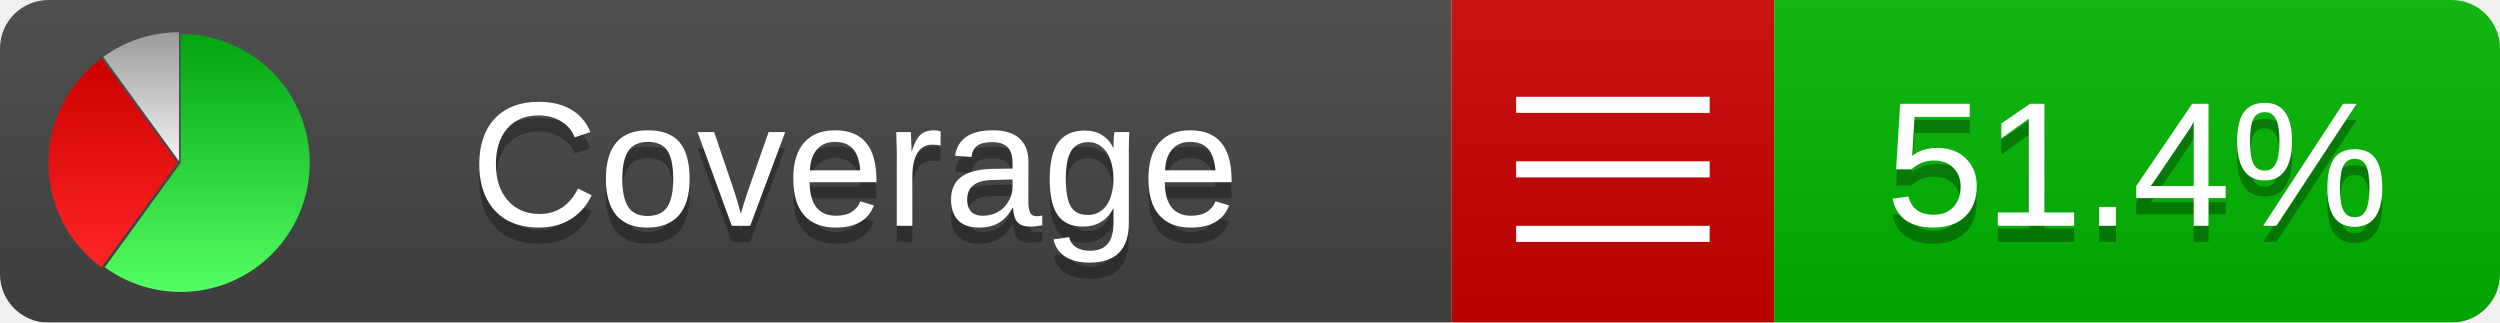
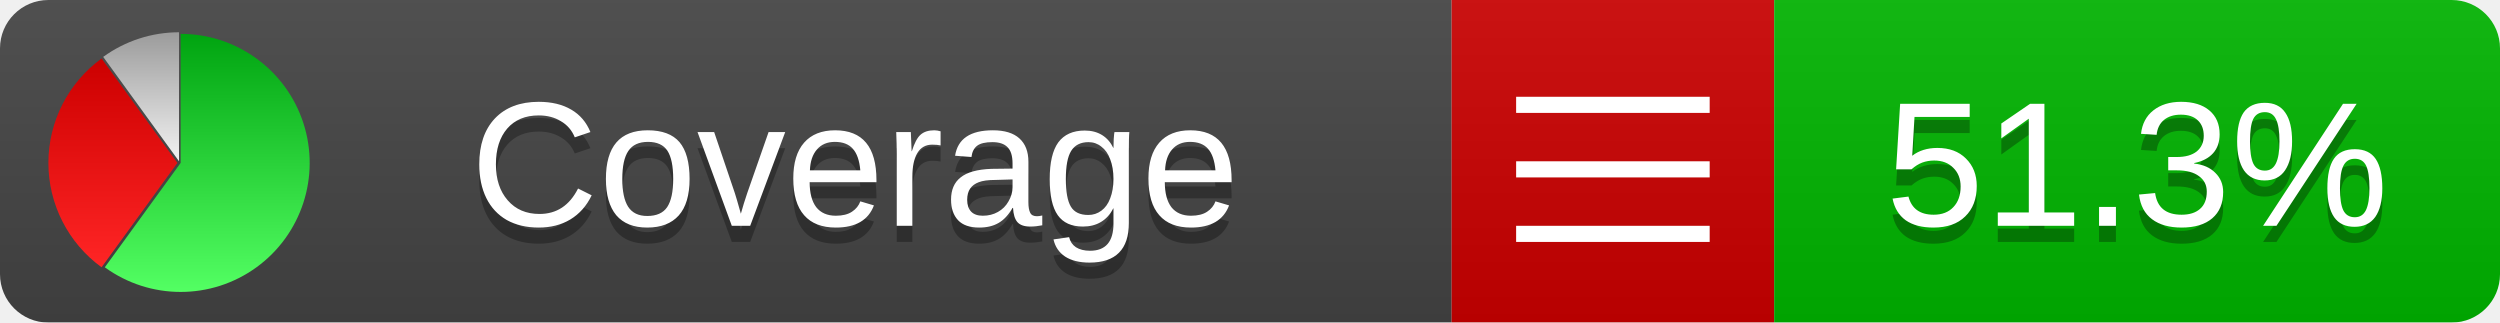
<svg xmlns="http://www.w3.org/2000/svg" xmlns:xlink="http://www.w3.org/1999/xlink" width="155" height="20">
  <style type="text/css">
          
            @keyframes fadeout {
              0 % { visibility: visible; opacity: 1; }
              40% { visibility: visible; opacity: 1; }
              50% { visibility: hidden; opacity: 0; }
              90% { visibility: hidden; opacity: 0; }
              100% { visibility: visible; opacity: 1; }
            }
            @keyframes fadein {
              0% { visibility: hidden; opacity: 0; }
              40% { visibility: hidden; opacity: 0; }
              50% { visibility: visible; opacity: 1; }
              90% { visibility: visible; opacity: 1; }
              100% { visibility: hidden; opacity: 0; }
            }
            .linecoverage {
                animation-duration: 10s;
                animation-name: fadeout;
                animation-iteration-count: infinite;
            }
            .branchcoverage {
                animation-duration: 10s;
                animation-name: fadein;
                animation-iteration-count: infinite;
            }
          
    </style>
  <defs>
    <linearGradient id="gradient" x2="0" y2="100%">
      <stop offset="0" stop-color="#bbb" stop-opacity=".1" />
      <stop offset="1" stop-opacity=".1" />
    </linearGradient>
    <linearGradient id="green" x2="0" y2="100%">
      <stop offset="0" stop-color="#00A410" />
      <stop offset="1" stop-color="#53FF63" />
    </linearGradient>
    <linearGradient id="red" x2="0" y2="100%">
      <stop offset="0" stop-color="#C00" />
      <stop offset="1" stop-color="#FF2525" />
    </linearGradient>
    <linearGradient id="gray" x2="0" y2="100%">
      <stop offset="0" stop-color="#9B9B9B" />
      <stop offset="1" stop-color="#F3F3F3" />
    </linearGradient>
    <mask id="mask">
      <rect width="155" height="20" rx="3" fill="#fff" />
    </mask>
    <g id="icon">
      <path style="fill:url(#green);" d="M205,202.5 l0,-200 a200,200 0 1,1 -117.558,361.803 z" />
      <path style="fill:url(#red);" d="M200,202.5 l-117.558,161.803 a200,200 0 0,1 0,-323.607 z" />
      <path style="fill:url(#gray);" d="M202.5,200 l-117.558,-161.803 a200,200 0 0,1 117.558,-38.196 z" />
    </g>
  </defs>
  <g mask="url(#mask)">
    <rect x="0" y="0" width="90" height="20" fill="#444" />
    <rect x="90" y="0" width="20" height="20" fill="#c00" />
    <rect x="110" y="0" width="45" height="20" fill="#00B600" />
    <rect x="0" y="0" width="155" height="20" fill="url(#gradient)" />
  </g>
  <g>
    <path class="" stroke="#fff" d="M94 6.5 h12 M94 10.5 h12 M94 14.5 h12" />
  </g>
  <g fill="#fff" text-anchor="middle" font-family="Verdana,Arial,Geneva,sans-serif" font-size="11">
    <a xlink:href="https://github.com/danielpalme/ReportGenerator" target="_top">
      <use xlink:href="#icon" transform="translate(3,2) scale(.04)" />
    </a>
    <text x="53" y="15" fill="#010101" fill-opacity=".3">Coverage</text>
    <text x="53" y="14" fill="#fff">Coverage</text>
-     <text class="" x="132.5" y="15" fill="#010101" fill-opacity=".3">51.4%</text>
-     <text class="" x="132.5" y="14">51.4%</text>
+     <text class="" x="132.5" y="15" fill="#010101" fill-opacity=".3">51.3%</text>
+     <text class="" x="132.5" y="14">51.3%</text>
  </g>
  <g>
    <rect class="" x="90" y="0" width="65" height="20" fill-opacity="0" />
  </g>
</svg>
